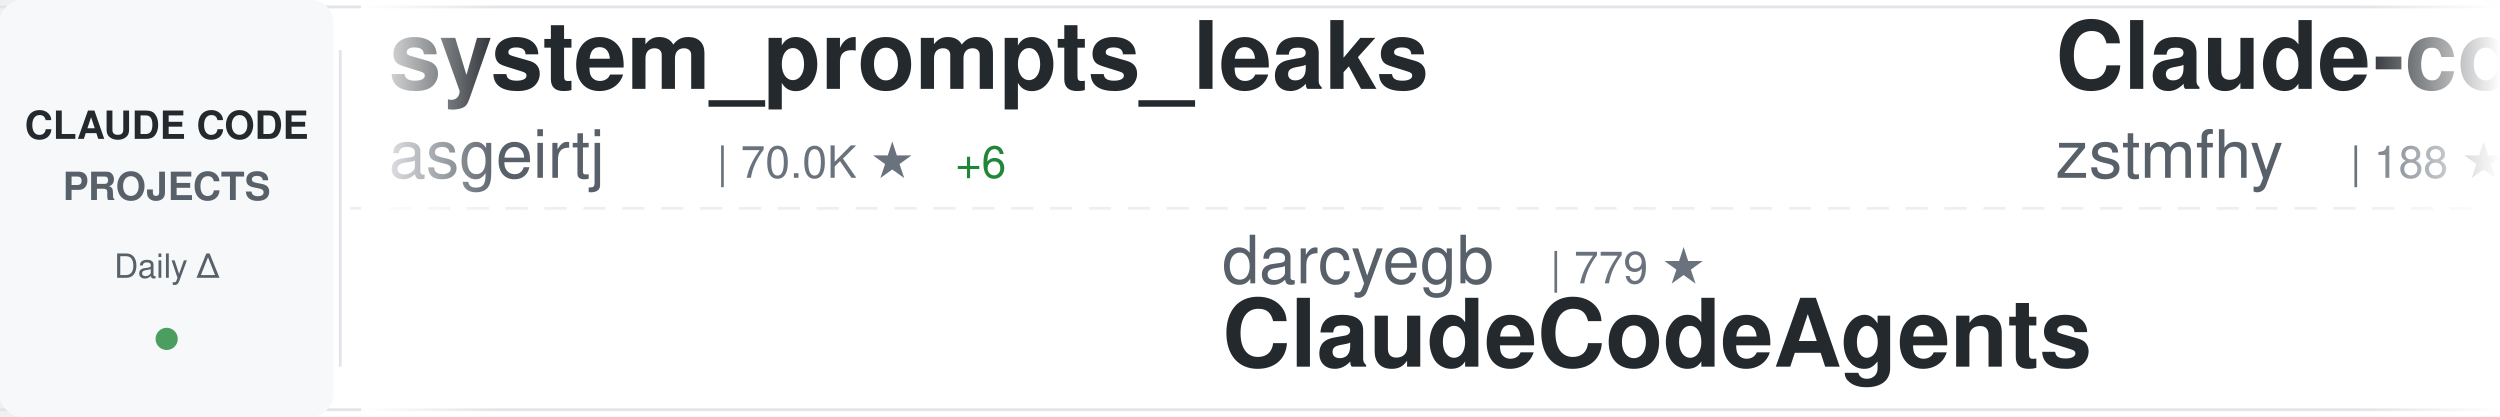
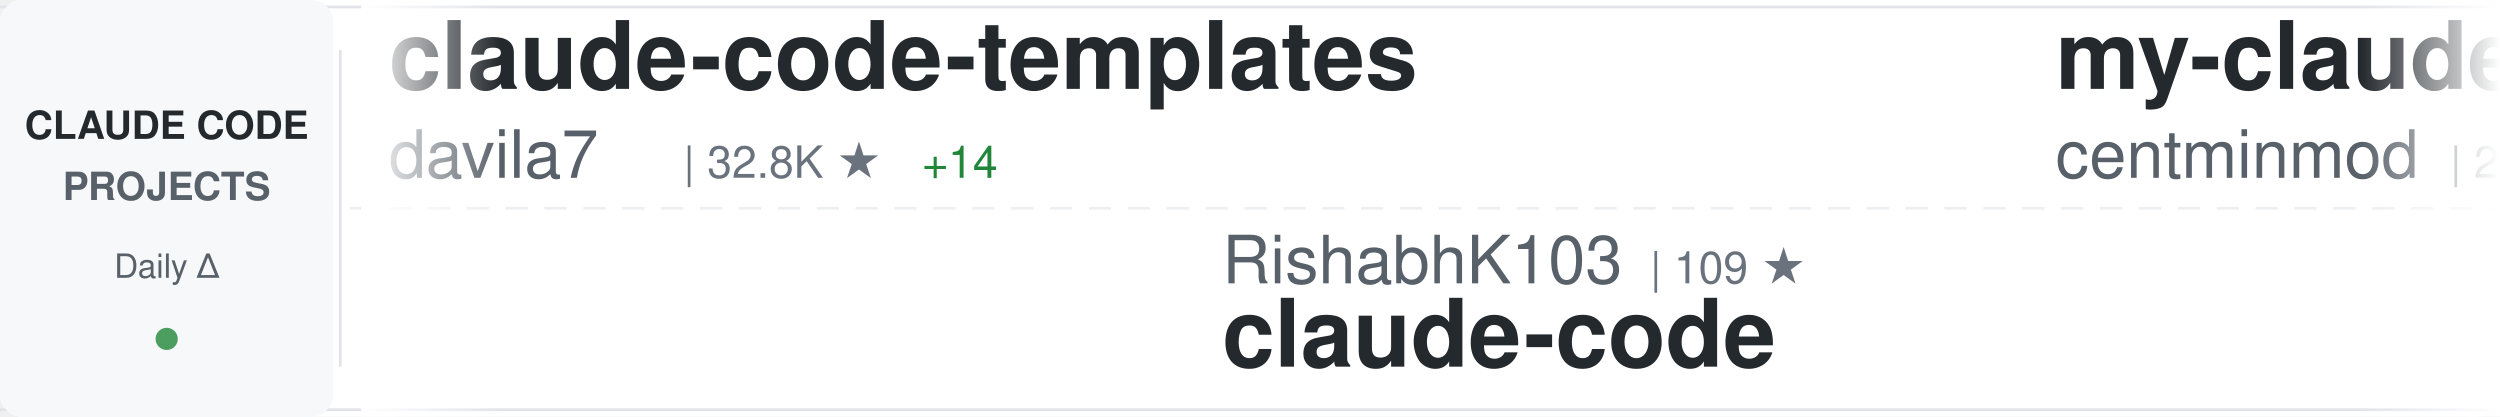
<svg xmlns="http://www.w3.org/2000/svg" width="900" height="150">
  <defs>
    <linearGradient id="awesomeLeftFade" x1="0%" y1="0%" x2="100%" y2="0%">
      <stop offset="0%" style="stop-color:#ffffff;stop-opacity:1" />
      <stop offset="100%" style="stop-color:#ffffff;stop-opacity:0" />
    </linearGradient>
    <linearGradient id="awesomeRightFade" x1="0%" y1="0%" x2="100%" y2="0%">
      <stop offset="0%" style="stop-color:#ffffff;stop-opacity:0" />
      <stop offset="100%" style="stop-color:#ffffff;stop-opacity:1" />
    </linearGradient>
  </defs>
  <rect width="900" height="150" fill="#ffffff" rx="8" />
  <rect x="0" y="2" width="900" height="1" fill="#e1e4e8" />
  <rect x="0" y="147" width="900" height="1" fill="#e1e4e8" />
  <line x1="0" y1="75" x2="900" y2="75" stroke="#e1e4e8" stroke-width="1" stroke-dasharray="8 6" opacity="0.6" />
  <rect x="0" y="0" width="120" height="150" fill="#f6f8fa" rx="8" />
  <text x="60" y="50" font-family="-apple-system, BlinkMacSystemFont, 'Segoe UI', Helvetica, Arial, sans-serif" font-size="14" font-weight="600" fill="#24292e" text-anchor="middle">CLAUDE CODE</text>
  <text x="60" y="72" font-family="-apple-system, BlinkMacSystemFont, 'Segoe UI', Helvetica, Arial, sans-serif" font-size="14" font-weight="600" fill="#586069" text-anchor="middle">PROJECTS</text>
  <text x="60" y="100" font-family="-apple-system, BlinkMacSystemFont, 'Segoe UI', Helvetica, Arial, sans-serif" font-size="12" font-weight="500" fill="#586069" text-anchor="middle">Daily Δ</text>
  <circle cx="60" cy="122" r="4" fill="#22863a" opacity="0.8" />
  <rect x="122" y="18" width="1" height="114" fill="#e1e4e8" />
  <clipPath id="awesomeTickerClip">
    <rect x="130" y="0" width="770" height="150" />
  </clipPath>
  <g clip-path="url(#awesomeTickerClip)">
    <g id="awesomeTickerItems">
      <animateTransform attributeName="transform" attributeType="XML" type="translate" from="0 0" to="-3000 0" dur="54s" repeatCount="indefinite" />
      <g transform="translate(0, 0)">
-         <text x="140" y="32" font-family="-apple-system, BlinkMacSystemFont, 'Segoe UI', Helvetica, Arial, sans-serif" font-size="34" font-weight="600" fill="#24292e">system_prompts_leaks</text>
-         <text x="140" y="64" font-family="-apple-system, BlinkMacSystemFont, 'Segoe UI', Helvetica, Arial, sans-serif" font-size="24" font-weight="400" fill="#586069">asgeirtj</text>
-         <text x="258" y="64" font-family="-apple-system, BlinkMacSystemFont, 'Segoe UI', Helvetica, Arial, sans-serif" font-size="16" font-weight="500" fill="#6a737d">| 70.0K ★</text>
-         <text x="344" y="64" font-family="-apple-system, BlinkMacSystemFont, 'Segoe UI', Helvetica, Arial, sans-serif" font-size="16" font-weight="500" fill="#22863a"> +6</text>
+         <text x="140" y="32" font-family="-apple-system, BlinkMacSystemFont, 'Segoe UI', Helvetica, Arial, sans-serif" font-size="34" font-weight="600" fill="#24292e">claude-code-templates</text>
+         <text x="140" y="64" font-family="-apple-system, BlinkMacSystemFont, 'Segoe UI', Helvetica, Arial, sans-serif" font-size="24" font-weight="400" fill="#586069">davila7</text>
+         <text x="246" y="64" font-family="-apple-system, BlinkMacSystemFont, 'Segoe UI', Helvetica, Arial, sans-serif" font-size="16" font-weight="500" fill="#6a737d">| 32.8K ★</text>
+         <text x="332" y="64" font-family="-apple-system, BlinkMacSystemFont, 'Segoe UI', Helvetica, Arial, sans-serif" font-size="16" font-weight="500" fill="#22863a"> +14</text>
      </g>
      <g transform="translate(300, 0)">
-         <text x="140" y="102" font-family="-apple-system, BlinkMacSystemFont, 'Segoe UI', Helvetica, Arial, sans-serif" font-size="24" font-weight="400" fill="#586069">darcyegb</text>
-         <text x="258" y="102" font-family="-apple-system, BlinkMacSystemFont, 'Segoe UI', Helvetica, Arial, sans-serif" font-size="16" font-weight="500" fill="#6a737d">| 779 ★</text>
-         <text x="140" y="132" font-family="-apple-system, BlinkMacSystemFont, 'Segoe UI', Helvetica, Arial, sans-serif" font-size="34" font-weight="600" fill="#24292e">ClaudeCodeAgents</text>
+         <text x="140" y="102" font-family="-apple-system, BlinkMacSystemFont, 'Segoe UI', Helvetica, Arial, sans-serif" font-size="24" font-weight="400" fill="#586069">RishabhK103</text>
+         <text x="294" y="102" font-family="-apple-system, BlinkMacSystemFont, 'Segoe UI', Helvetica, Arial, sans-serif" font-size="16" font-weight="500" fill="#6a737d">| 109 ★</text>
+         <text x="140" y="132" font-family="-apple-system, BlinkMacSystemFont, 'Segoe UI', Helvetica, Arial, sans-serif" font-size="34" font-weight="600" fill="#24292e">claude-code</text>
      </g>
      <g transform="translate(600, 0)">
-         <text x="140" y="32" font-family="-apple-system, BlinkMacSystemFont, 'Segoe UI', Helvetica, Arial, sans-serif" font-size="34" font-weight="600" fill="#24292e">Claude-code</text>
-         <text x="140" y="64" font-family="-apple-system, BlinkMacSystemFont, 'Segoe UI', Helvetica, Arial, sans-serif" font-size="24" font-weight="400" fill="#586069">zstmfhy</text>
-         <text x="246" y="64" font-family="-apple-system, BlinkMacSystemFont, 'Segoe UI', Helvetica, Arial, sans-serif" font-size="16" font-weight="500" fill="#6a737d">| 188 ★</text>
+         <text x="140" y="32" font-family="-apple-system, BlinkMacSystemFont, 'Segoe UI', Helvetica, Arial, sans-serif" font-size="34" font-weight="600" fill="#24292e">my-claude-code-setup</text>
+         <text x="140" y="64" font-family="-apple-system, BlinkMacSystemFont, 'Segoe UI', Helvetica, Arial, sans-serif" font-size="24" font-weight="400" fill="#586069">centminmod</text>
+         <text x="282" y="64" font-family="-apple-system, BlinkMacSystemFont, 'Segoe UI', Helvetica, Arial, sans-serif" font-size="16" font-weight="500" fill="#6a737d">| 2.7K ★</text>
      </g>
      <g transform="translate(900, 0)">
        <text x="140" y="102" font-family="-apple-system, BlinkMacSystemFont, 'Segoe UI', Helvetica, Arial, sans-serif" font-size="24" font-weight="400" fill="#586069">oboard</text>
        <text x="234" y="102" font-family="-apple-system, BlinkMacSystemFont, 'Segoe UI', Helvetica, Arial, sans-serif" font-size="16" font-weight="500" fill="#6a737d">| 3.3K ★</text>
        <text x="140" y="132" font-family="-apple-system, BlinkMacSystemFont, 'Segoe UI', Helvetica, Arial, sans-serif" font-size="34" font-weight="600" fill="#24292e">claude-code-rev</text>
      </g>
      <g transform="translate(1200, 0)">
-         <text x="140" y="32" font-family="-apple-system, BlinkMacSystemFont, 'Segoe UI', Helvetica, Arial, sans-serif" font-size="34" font-weight="600" fill="#24292e">claude-code</text>
-         <text x="140" y="64" font-family="-apple-system, BlinkMacSystemFont, 'Segoe UI', Helvetica, Arial, sans-serif" font-size="24" font-weight="400" fill="#586069">T-Lab-CUHKSZ</text>
-         <text x="306" y="64" font-family="-apple-system, BlinkMacSystemFont, 'Segoe UI', Helvetica, Arial, sans-serif" font-size="16" font-weight="500" fill="#6a737d">| 328 ★</text>
+         <text x="140" y="32" font-family="-apple-system, BlinkMacSystemFont, 'Segoe UI', Helvetica, Arial, sans-serif" font-size="34" font-weight="600" fill="#24292e">awesome-claude-code-plug...</text>
+         <text x="140" y="64" font-family="-apple-system, BlinkMacSystemFont, 'Segoe UI', Helvetica, Arial, sans-serif" font-size="24" font-weight="400" fill="#586069">ccplugins</text>
+         <text x="270" y="64" font-family="-apple-system, BlinkMacSystemFont, 'Segoe UI', Helvetica, Arial, sans-serif" font-size="16" font-weight="500" fill="#6a737d">| 982 ★</text>
+         <text x="338" y="64" font-family="-apple-system, BlinkMacSystemFont, 'Segoe UI', Helvetica, Arial, sans-serif" font-size="16" font-weight="500" fill="#22863a"> +1</text>
      </g>
      <g transform="translate(1500, 0)">
-         <text x="140" y="102" font-family="-apple-system, BlinkMacSystemFont, 'Segoe UI', Helvetica, Arial, sans-serif" font-size="24" font-weight="400" fill="#586069">1rgs</text>
-         <text x="210" y="102" font-family="-apple-system, BlinkMacSystemFont, 'Segoe UI', Helvetica, Arial, sans-serif" font-size="16" font-weight="500" fill="#6a737d">| 3.8K ★</text>
-         <text x="287" y="102" font-family="-apple-system, BlinkMacSystemFont, 'Segoe UI', Helvetica, Arial, sans-serif" font-size="16" font-weight="500" fill="#22863a"> +1</text>
-         <text x="140" y="132" font-family="-apple-system, BlinkMacSystemFont, 'Segoe UI', Helvetica, Arial, sans-serif" font-size="34" font-weight="600" fill="#24292e">claude-code-proxy</text>
+         <text x="140" y="102" font-family="-apple-system, BlinkMacSystemFont, 'Segoe UI', Helvetica, Arial, sans-serif" font-size="24" font-weight="400" fill="#586069">AprilNEA</text>
+         <text x="258" y="102" font-family="-apple-system, BlinkMacSystemFont, 'Segoe UI', Helvetica, Arial, sans-serif" font-size="16" font-weight="500" fill="#6a737d">| 394 ★</text>
+         <text x="140" y="132" font-family="-apple-system, BlinkMacSystemFont, 'Segoe UI', Helvetica, Arial, sans-serif" font-size="34" font-weight="600" fill="#24292e">claude-code-source</text>
      </g>
      <g transform="translate(1800, 0)">
-         <text x="140" y="32" font-family="-apple-system, BlinkMacSystemFont, 'Segoe UI', Helvetica, Arial, sans-serif" font-size="34" font-weight="600" fill="#24292e">claude-code</text>
-         <text x="140" y="64" font-family="-apple-system, BlinkMacSystemFont, 'Segoe UI', Helvetica, Arial, sans-serif" font-size="24" font-weight="400" fill="#586069">ochamber</text>
-         <text x="258" y="64" font-family="-apple-system, BlinkMacSystemFont, 'Segoe UI', Helvetica, Arial, sans-serif" font-size="16" font-weight="500" fill="#6a737d">| 6 ★</text>
+         <text x="140" y="32" font-family="-apple-system, BlinkMacSystemFont, 'Segoe UI', Helvetica, Arial, sans-serif" font-size="34" font-weight="600" fill="#24292e">ralph-claude-code</text>
+         <text x="140" y="64" font-family="-apple-system, BlinkMacSystemFont, 'Segoe UI', Helvetica, Arial, sans-serif" font-size="24" font-weight="400" fill="#586069">frankbria</text>
+         <text x="270" y="64" font-family="-apple-system, BlinkMacSystemFont, 'Segoe UI', Helvetica, Arial, sans-serif" font-size="16" font-weight="500" fill="#6a737d">| 9.7K ★</text>
      </g>
      <g transform="translate(2100, 0)">
-         <text x="140" y="102" font-family="-apple-system, BlinkMacSystemFont, 'Segoe UI', Helvetica, Arial, sans-serif" font-size="24" font-weight="400" fill="#586069">ponponon</text>
-         <text x="258" y="102" font-family="-apple-system, BlinkMacSystemFont, 'Segoe UI', Helvetica, Arial, sans-serif" font-size="16" font-weight="500" fill="#6a737d">| 2.3K ★</text>
-         <text x="140" y="132" font-family="-apple-system, BlinkMacSystemFont, 'Segoe UI', Helvetica, Arial, sans-serif" font-size="34" font-weight="600" fill="#24292e">claude_code_src</text>
+         <text x="140" y="102" font-family="-apple-system, BlinkMacSystemFont, 'Segoe UI', Helvetica, Arial, sans-serif" font-size="24" font-weight="400" fill="#586069">asgeirtj</text>
+         <text x="258" y="102" font-family="-apple-system, BlinkMacSystemFont, 'Segoe UI', Helvetica, Arial, sans-serif" font-size="16" font-weight="500" fill="#6a737d">| 70.0K ★</text>
+         <text x="344" y="102" font-family="-apple-system, BlinkMacSystemFont, 'Segoe UI', Helvetica, Arial, sans-serif" font-size="16" font-weight="500" fill="#22863a"> +15</text>
+         <text x="140" y="132" font-family="-apple-system, BlinkMacSystemFont, 'Segoe UI', Helvetica, Arial, sans-serif" font-size="34" font-weight="600" fill="#24292e">system_prompts_leaks</text>
      </g>
      <g transform="translate(2400, 0)">
        <text x="140" y="32" font-family="-apple-system, BlinkMacSystemFont, 'Segoe UI', Helvetica, Arial, sans-serif" font-size="34" font-weight="600" fill="#24292e">claude-code</text>
-         <text x="140" y="64" font-family="-apple-system, BlinkMacSystemFont, 'Segoe UI', Helvetica, Arial, sans-serif" font-size="24" font-weight="400" fill="#586069">Tinkeringg-Lab</text>
-         <text x="330" y="64" font-family="-apple-system, BlinkMacSystemFont, 'Segoe UI', Helvetica, Arial, sans-serif" font-size="16" font-weight="500" fill="#6a737d">| 215 ★</text>
+         <text x="140" y="64" font-family="-apple-system, BlinkMacSystemFont, 'Segoe UI', Helvetica, Arial, sans-serif" font-size="24" font-weight="400" fill="#586069">anthropics</text>
+         <text x="282" y="64" font-family="-apple-system, BlinkMacSystemFont, 'Segoe UI', Helvetica, Arial, sans-serif" font-size="16" font-weight="500" fill="#6a737d">| 152.8K ★</text>
+         <text x="377" y="64" font-family="-apple-system, BlinkMacSystemFont, 'Segoe UI', Helvetica, Arial, sans-serif" font-size="16" font-weight="500" fill="#22863a"> +64</text>
      </g>
      <g transform="translate(2700, 0)">
-         <text x="140" y="102" font-family="-apple-system, BlinkMacSystemFont, 'Segoe UI', Helvetica, Arial, sans-serif" font-size="24" font-weight="400" fill="#586069">techjarves</text>
-         <text x="282" y="102" font-family="-apple-system, BlinkMacSystemFont, 'Segoe UI', Helvetica, Arial, sans-serif" font-size="16" font-weight="500" fill="#6a737d">| 1.6K ★</text>
-         <text x="359" y="102" font-family="-apple-system, BlinkMacSystemFont, 'Segoe UI', Helvetica, Arial, sans-serif" font-size="16" font-weight="500" fill="#22863a"> +1</text>
-         <text x="140" y="132" font-family="-apple-system, BlinkMacSystemFont, 'Segoe UI', Helvetica, Arial, sans-serif" font-size="34" font-weight="600" fill="#24292e">ClaudeCode-Portable</text>
+         <text x="140" y="102" font-family="-apple-system, BlinkMacSystemFont, 'Segoe UI', Helvetica, Arial, sans-serif" font-size="24" font-weight="400" fill="#586069">Yeachan-Heo</text>
+         <text x="294" y="102" font-family="-apple-system, BlinkMacSystemFont, 'Segoe UI', Helvetica, Arial, sans-serif" font-size="16" font-weight="500" fill="#6a737d">| 40.2K ★</text>
+         <text x="380" y="102" font-family="-apple-system, BlinkMacSystemFont, 'Segoe UI', Helvetica, Arial, sans-serif" font-size="16" font-weight="500" fill="#22863a"> +8</text>
+         <text x="140" y="132" font-family="-apple-system, BlinkMacSystemFont, 'Segoe UI', Helvetica, Arial, sans-serif" font-size="34" font-weight="600" fill="#24292e">oh-my-claudecode</text>
      </g>
      <g transform="translate(3000, 0)">
-         <text x="140" y="32" font-family="-apple-system, BlinkMacSystemFont, 'Segoe UI', Helvetica, Arial, sans-serif" font-size="34" font-weight="600" fill="#24292e">system_prompts_leaks</text>
-         <text x="140" y="64" font-family="-apple-system, BlinkMacSystemFont, 'Segoe UI', Helvetica, Arial, sans-serif" font-size="24" font-weight="400" fill="#586069">asgeirtj</text>
-         <text x="258" y="64" font-family="-apple-system, BlinkMacSystemFont, 'Segoe UI', Helvetica, Arial, sans-serif" font-size="16" font-weight="500" fill="#6a737d">| 70.0K ★</text>
-         <text x="344" y="64" font-family="-apple-system, BlinkMacSystemFont, 'Segoe UI', Helvetica, Arial, sans-serif" font-size="16" font-weight="500" fill="#22863a"> +6</text>
+         <text x="140" y="32" font-family="-apple-system, BlinkMacSystemFont, 'Segoe UI', Helvetica, Arial, sans-serif" font-size="34" font-weight="600" fill="#24292e">claude-code-templates</text>
+         <text x="140" y="64" font-family="-apple-system, BlinkMacSystemFont, 'Segoe UI', Helvetica, Arial, sans-serif" font-size="24" font-weight="400" fill="#586069">davila7</text>
+         <text x="246" y="64" font-family="-apple-system, BlinkMacSystemFont, 'Segoe UI', Helvetica, Arial, sans-serif" font-size="16" font-weight="500" fill="#6a737d">| 32.8K ★</text>
+         <text x="332" y="64" font-family="-apple-system, BlinkMacSystemFont, 'Segoe UI', Helvetica, Arial, sans-serif" font-size="16" font-weight="500" fill="#22863a"> +14</text>
      </g>
      <g transform="translate(3300, 0)">
-         <text x="140" y="102" font-family="-apple-system, BlinkMacSystemFont, 'Segoe UI', Helvetica, Arial, sans-serif" font-size="24" font-weight="400" fill="#586069">darcyegb</text>
-         <text x="258" y="102" font-family="-apple-system, BlinkMacSystemFont, 'Segoe UI', Helvetica, Arial, sans-serif" font-size="16" font-weight="500" fill="#6a737d">| 779 ★</text>
-         <text x="140" y="132" font-family="-apple-system, BlinkMacSystemFont, 'Segoe UI', Helvetica, Arial, sans-serif" font-size="34" font-weight="600" fill="#24292e">ClaudeCodeAgents</text>
+         <text x="140" y="102" font-family="-apple-system, BlinkMacSystemFont, 'Segoe UI', Helvetica, Arial, sans-serif" font-size="24" font-weight="400" fill="#586069">RishabhK103</text>
+         <text x="294" y="102" font-family="-apple-system, BlinkMacSystemFont, 'Segoe UI', Helvetica, Arial, sans-serif" font-size="16" font-weight="500" fill="#6a737d">| 109 ★</text>
+         <text x="140" y="132" font-family="-apple-system, BlinkMacSystemFont, 'Segoe UI', Helvetica, Arial, sans-serif" font-size="34" font-weight="600" fill="#24292e">claude-code</text>
      </g>
      <g transform="translate(3600, 0)">
-         <text x="140" y="32" font-family="-apple-system, BlinkMacSystemFont, 'Segoe UI', Helvetica, Arial, sans-serif" font-size="34" font-weight="600" fill="#24292e">Claude-code</text>
-         <text x="140" y="64" font-family="-apple-system, BlinkMacSystemFont, 'Segoe UI', Helvetica, Arial, sans-serif" font-size="24" font-weight="400" fill="#586069">zstmfhy</text>
-         <text x="246" y="64" font-family="-apple-system, BlinkMacSystemFont, 'Segoe UI', Helvetica, Arial, sans-serif" font-size="16" font-weight="500" fill="#6a737d">| 188 ★</text>
+         <text x="140" y="32" font-family="-apple-system, BlinkMacSystemFont, 'Segoe UI', Helvetica, Arial, sans-serif" font-size="34" font-weight="600" fill="#24292e">my-claude-code-setup</text>
+         <text x="140" y="64" font-family="-apple-system, BlinkMacSystemFont, 'Segoe UI', Helvetica, Arial, sans-serif" font-size="24" font-weight="400" fill="#586069">centminmod</text>
+         <text x="282" y="64" font-family="-apple-system, BlinkMacSystemFont, 'Segoe UI', Helvetica, Arial, sans-serif" font-size="16" font-weight="500" fill="#6a737d">| 2.7K ★</text>
      </g>
      <g transform="translate(3900, 0)">
        <text x="140" y="102" font-family="-apple-system, BlinkMacSystemFont, 'Segoe UI', Helvetica, Arial, sans-serif" font-size="24" font-weight="400" fill="#586069">oboard</text>
        <text x="234" y="102" font-family="-apple-system, BlinkMacSystemFont, 'Segoe UI', Helvetica, Arial, sans-serif" font-size="16" font-weight="500" fill="#6a737d">| 3.3K ★</text>
        <text x="140" y="132" font-family="-apple-system, BlinkMacSystemFont, 'Segoe UI', Helvetica, Arial, sans-serif" font-size="34" font-weight="600" fill="#24292e">claude-code-rev</text>
      </g>
    </g>
  </g>
  <rect x="130" y="0" width="50" height="150" fill="url(#awesomeLeftFade)" />
  <rect x="850" y="0" width="50" height="150" fill="url(#awesomeRightFade)" />
</svg>
